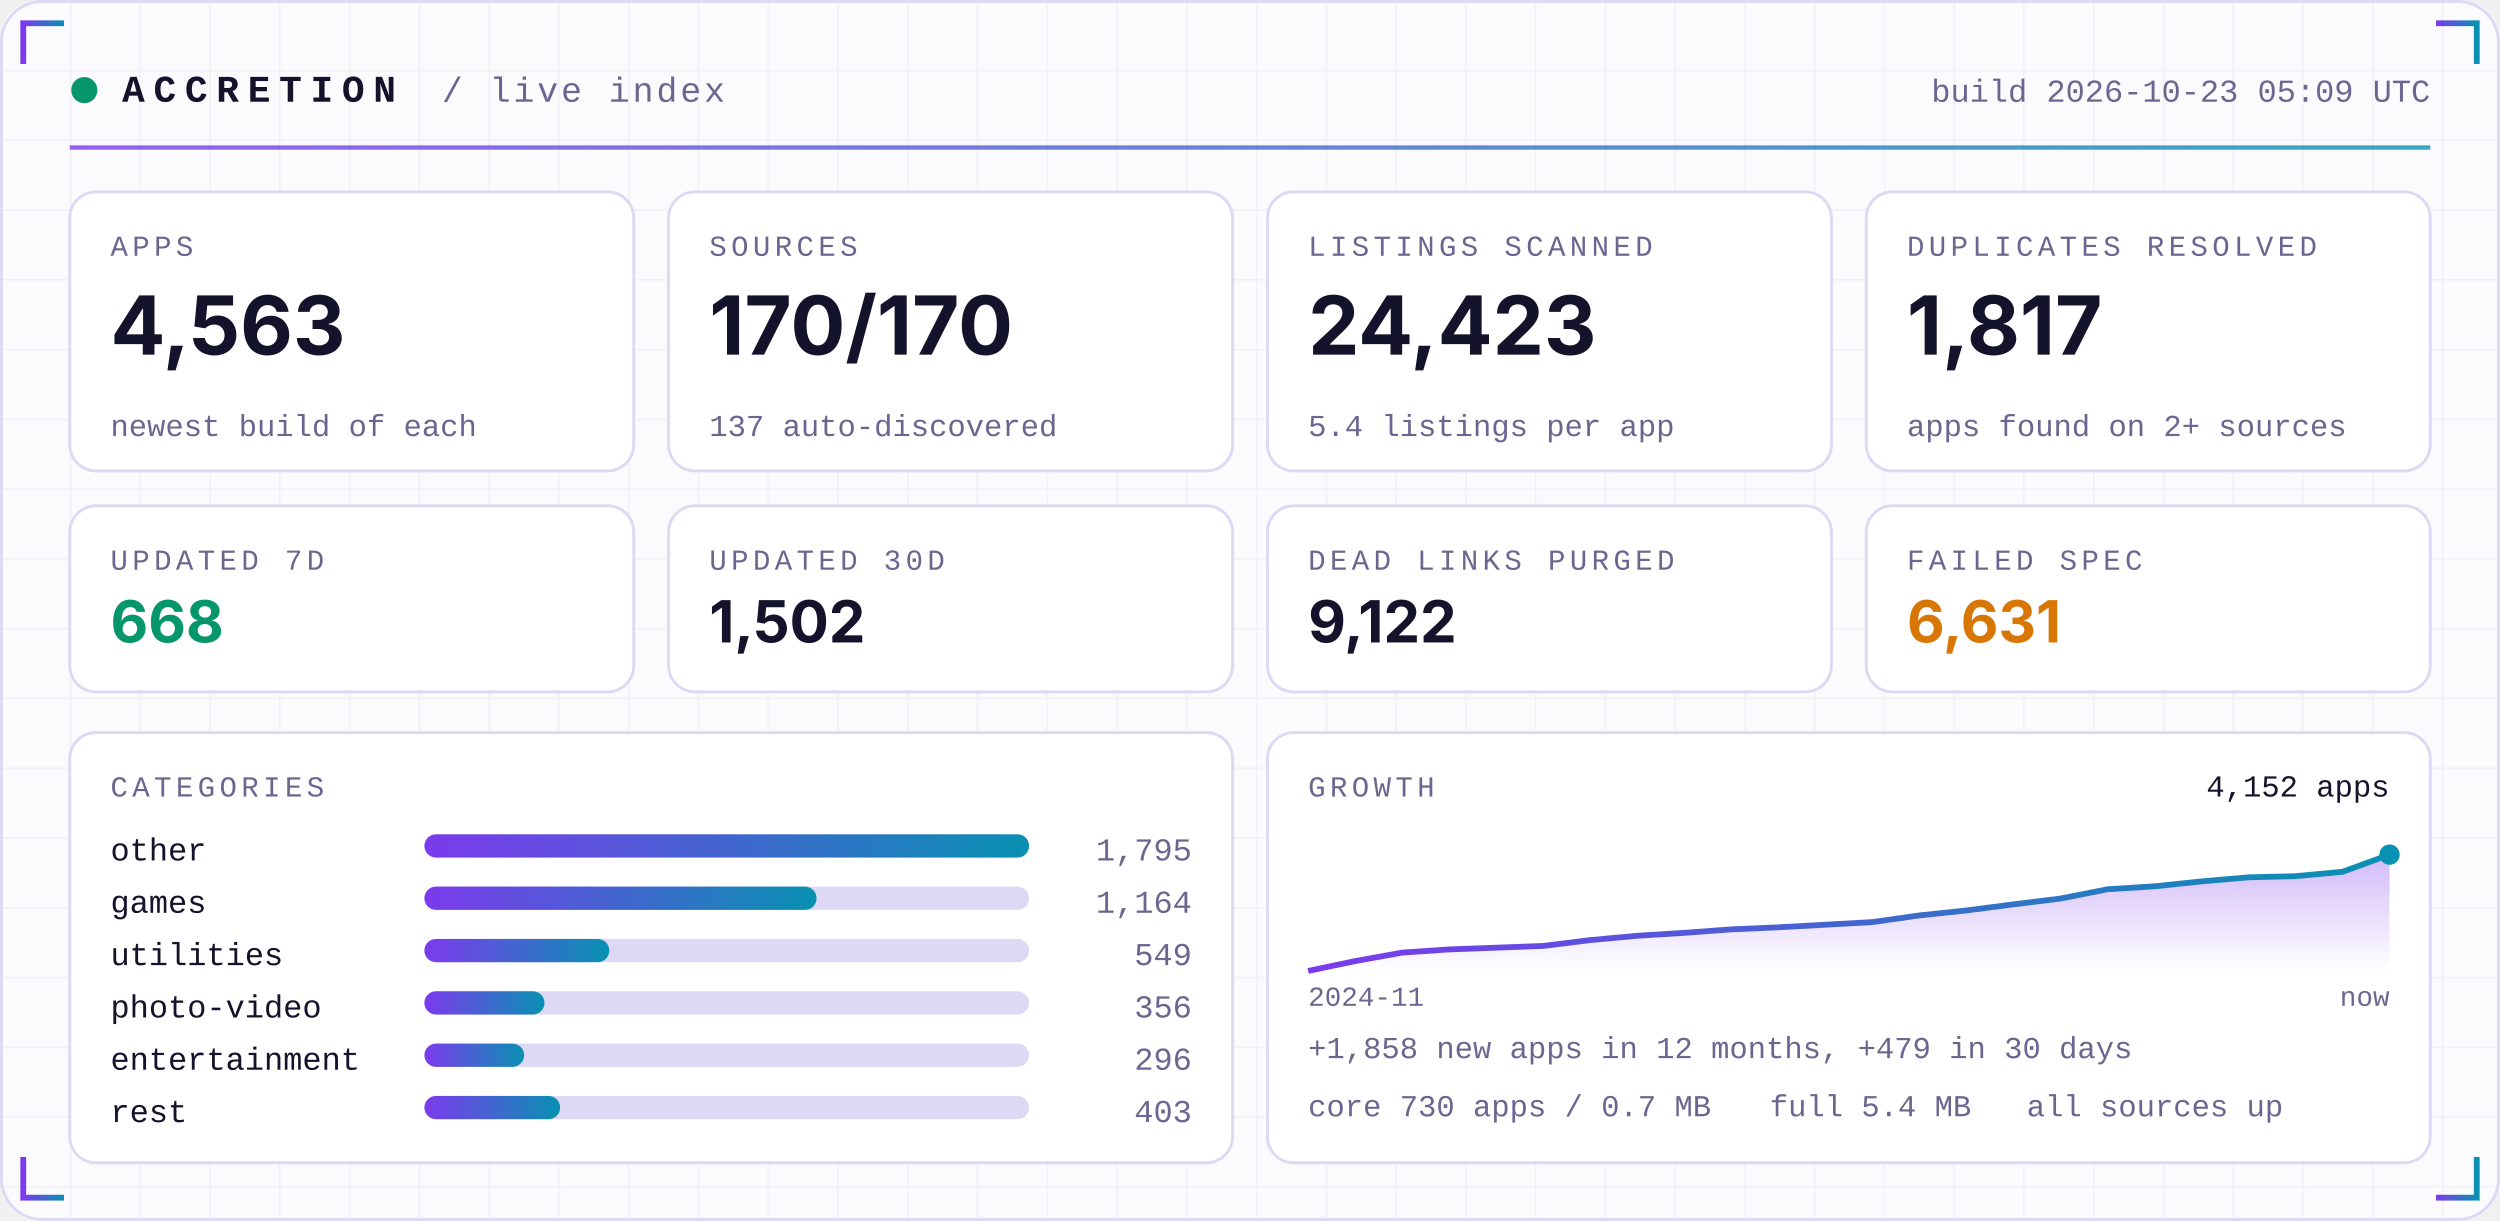
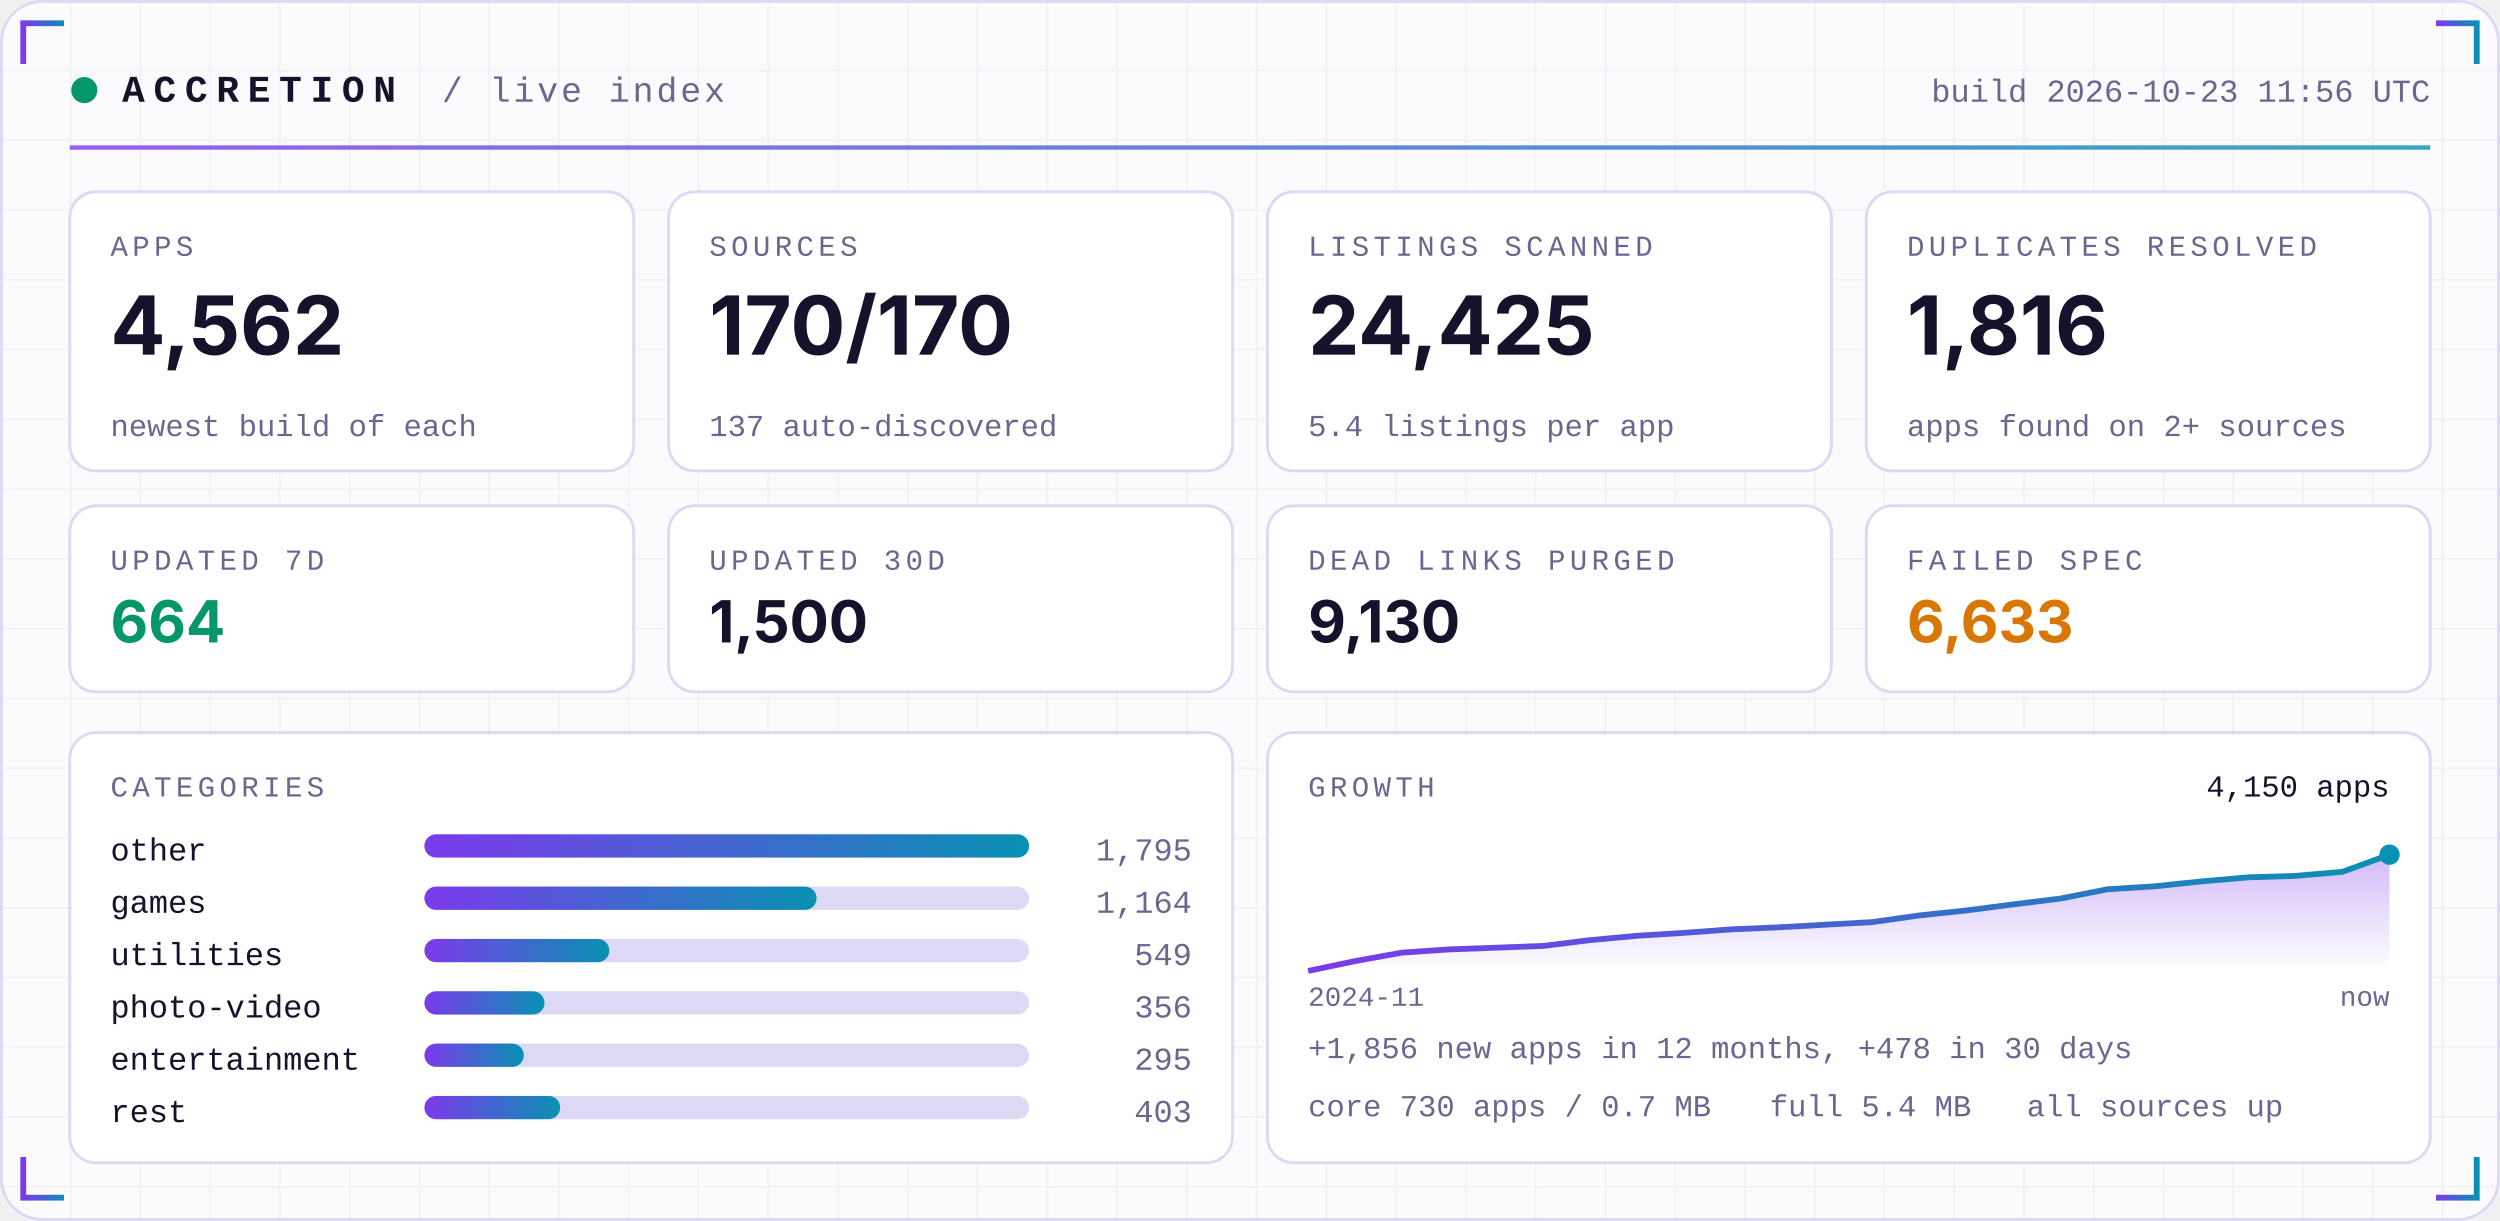
<svg xmlns="http://www.w3.org/2000/svg" width="860" height="420" viewBox="0 0 860 420" role="img">
  <defs>
    <linearGradient id="acc" x1="0" x2="1">
      <stop offset="0" stop-color="#7C3AED" />
      <stop offset="1" stop-color="#0891B2" />
    </linearGradient>
    <linearGradient id="area" x1="0" x2="0" y1="0" y2="1">
      <stop offset="0" stop-color="#7C3AED" stop-opacity="0.35" />
      <stop offset="1" stop-color="#7C3AED" stop-opacity="0" />
    </linearGradient>
    <pattern id="grid" width="24" height="24" patternUnits="userSpaceOnUse">
      <path d="M24 0H0V24" fill="none" stroke="#1E1B4B" stroke-opacity="0.05" />
    </pattern>
  </defs>
  <rect width="860" height="420" rx="14" fill="#FBFBFE" />
  <rect width="860" height="420" rx="14" fill="url(#grid)" />
  <rect x="0.5" y="0.5" width="859" height="419" rx="14" fill="none" stroke="#DDD8F3" />
  <path d="M8 22 V8 H22" stroke="url(#acc)" stroke-width="2" fill="none" />
  <path d="M852 22 V8 H838" stroke="url(#acc)" stroke-width="2" fill="none" />
  <path d="M8 398 V412 H22" stroke="url(#acc)" stroke-width="2" fill="none" />
  <path d="M852 398 V412 H838" stroke="url(#acc)" stroke-width="2" fill="none" />
  <circle cx="29" cy="31" r="4.5" fill="#059669">
    <animate attributeName="opacity" values="1;0.25;1" dur="2.4s" repeatCount="indefinite" />
  </circle>
  <text x="42" y="35" font-family="ui-monospace,SFMono-Regular,Menlo,Consolas,'Liberation Mono',monospace" font-size="13" font-weight="700" fill="#15122B" text-anchor="start" letter-spacing="3">ACCRETION</text>
  <text x="152" y="35" font-family="ui-monospace,SFMono-Regular,Menlo,Consolas,'Liberation Mono',monospace" font-size="12" font-weight="400" fill="#6A6690" text-anchor="start" letter-spacing="1">/ live index</text>
-   <text x="836" y="35" font-family="ui-monospace,SFMono-Regular,Menlo,Consolas,'Liberation Mono',monospace" font-size="11" font-weight="400" fill="#6A6690" text-anchor="end" letter-spacing="0">build 2026-10-23 05:09 UTC</text>
+   <text x="836" y="35" font-family="ui-monospace,SFMono-Regular,Menlo,Consolas,'Liberation Mono',monospace" font-size="11" font-weight="400" fill="#6A6690" text-anchor="end" letter-spacing="0">build 2026-10-23 11:56 UTC</text>
  <rect x="24" y="50" width="812" height="1.5" fill="url(#acc)" opacity="0.8" />
  <rect x="24.0" y="66" width="194.0" height="96" rx="9" fill="#FFFFFF" stroke="#DDD8F3" />
  <text x="38.0" y="88" font-family="ui-monospace,SFMono-Regular,Menlo,Consolas,'Liberation Mono',monospace" font-size="10" font-weight="400" fill="#6A6690" text-anchor="start" letter-spacing="1.5">APPS</text>
-   <text x="38.0" y="122" font-family="-apple-system,BlinkMacSystemFont,'Segoe UI',Inter,Helvetica,Arial,sans-serif" font-size="28" font-weight="700" fill="#15122B" text-anchor="start" letter-spacing="0">4,563</text>
+   <text x="38.0" y="122" font-family="-apple-system,BlinkMacSystemFont,'Segoe UI',Inter,Helvetica,Arial,sans-serif" font-size="28" font-weight="700" fill="#15122B" text-anchor="start" letter-spacing="0">4,562</text>
  <text x="38.0" y="150" font-family="ui-monospace,SFMono-Regular,Menlo,Consolas,'Liberation Mono',monospace" font-size="10.5" font-weight="400" fill="#6A6690" text-anchor="start" letter-spacing="0">newest build of each</text>
  <rect x="230.0" y="66" width="194.0" height="96" rx="9" fill="#FFFFFF" stroke="#DDD8F3" />
  <text x="244.0" y="88" font-family="ui-monospace,SFMono-Regular,Menlo,Consolas,'Liberation Mono',monospace" font-size="10" font-weight="400" fill="#6A6690" text-anchor="start" letter-spacing="1.5">SOURCES</text>
  <text x="244.0" y="122" font-family="-apple-system,BlinkMacSystemFont,'Segoe UI',Inter,Helvetica,Arial,sans-serif" font-size="28" font-weight="700" fill="#15122B" text-anchor="start" letter-spacing="0">170/170</text>
  <text x="244.0" y="150" font-family="ui-monospace,SFMono-Regular,Menlo,Consolas,'Liberation Mono',monospace" font-size="10.5" font-weight="400" fill="#6A6690" text-anchor="start" letter-spacing="0">137 auto-discovered</text>
  <rect x="436.0" y="66" width="194.0" height="96" rx="9" fill="#FFFFFF" stroke="#DDD8F3" />
  <text x="450.0" y="88" font-family="ui-monospace,SFMono-Regular,Menlo,Consolas,'Liberation Mono',monospace" font-size="10" font-weight="400" fill="#6A6690" text-anchor="start" letter-spacing="1.5">LISTINGS SCANNED</text>
-   <text x="450.0" y="122" font-family="-apple-system,BlinkMacSystemFont,'Segoe UI',Inter,Helvetica,Arial,sans-serif" font-size="28" font-weight="700" fill="#15122B" text-anchor="start" letter-spacing="0">24,423</text>
+   <text x="450.0" y="122" font-family="-apple-system,BlinkMacSystemFont,'Segoe UI',Inter,Helvetica,Arial,sans-serif" font-size="28" font-weight="700" fill="#15122B" text-anchor="start" letter-spacing="0">24,425</text>
  <text x="450.0" y="150" font-family="ui-monospace,SFMono-Regular,Menlo,Consolas,'Liberation Mono',monospace" font-size="10.5" font-weight="400" fill="#6A6690" text-anchor="start" letter-spacing="0">5.4 listings per app</text>
  <rect x="642.0" y="66" width="194.0" height="96" rx="9" fill="#FFFFFF" stroke="#DDD8F3" />
  <text x="656.0" y="88" font-family="ui-monospace,SFMono-Regular,Menlo,Consolas,'Liberation Mono',monospace" font-size="10" font-weight="400" fill="#6A6690" text-anchor="start" letter-spacing="1.5">DUPLICATES RESOLVED</text>
-   <text x="656.0" y="122" font-family="-apple-system,BlinkMacSystemFont,'Segoe UI',Inter,Helvetica,Arial,sans-serif" font-size="28" font-weight="700" fill="#15122B" text-anchor="start" letter-spacing="0">1,817</text>
+   <text x="656.0" y="122" font-family="-apple-system,BlinkMacSystemFont,'Segoe UI',Inter,Helvetica,Arial,sans-serif" font-size="28" font-weight="700" fill="#15122B" text-anchor="start" letter-spacing="0">1,816</text>
  <text x="656.0" y="150" font-family="ui-monospace,SFMono-Regular,Menlo,Consolas,'Liberation Mono',monospace" font-size="10.5" font-weight="400" fill="#6A6690" text-anchor="start" letter-spacing="0">apps found on 2+ sources</text>
  <rect x="24.0" y="174" width="194.0" height="64" rx="9" fill="#FFFFFF" stroke="#DDD8F3" />
  <text x="38.0" y="196" font-family="ui-monospace,SFMono-Regular,Menlo,Consolas,'Liberation Mono',monospace" font-size="10" font-weight="400" fill="#6A6690" text-anchor="start" letter-spacing="1.5">UPDATED 7D</text>
-   <text x="38.0" y="221" font-family="-apple-system,BlinkMacSystemFont,'Segoe UI',Inter,Helvetica,Arial,sans-serif" font-size="20" font-weight="700" fill="#059669" text-anchor="start" letter-spacing="0">668</text>
+   <text x="38.0" y="221" font-family="-apple-system,BlinkMacSystemFont,'Segoe UI',Inter,Helvetica,Arial,sans-serif" font-size="20" font-weight="700" fill="#059669" text-anchor="start" letter-spacing="0">664</text>
  <rect x="230.0" y="174" width="194.0" height="64" rx="9" fill="#FFFFFF" stroke="#DDD8F3" />
  <text x="244.0" y="196" font-family="ui-monospace,SFMono-Regular,Menlo,Consolas,'Liberation Mono',monospace" font-size="10" font-weight="400" fill="#6A6690" text-anchor="start" letter-spacing="1.5">UPDATED 30D</text>
-   <text x="244.0" y="221" font-family="-apple-system,BlinkMacSystemFont,'Segoe UI',Inter,Helvetica,Arial,sans-serif" font-size="20" font-weight="700" fill="#15122B" text-anchor="start" letter-spacing="0">1,502</text>
+   <text x="244.0" y="221" font-family="-apple-system,BlinkMacSystemFont,'Segoe UI',Inter,Helvetica,Arial,sans-serif" font-size="20" font-weight="700" fill="#15122B" text-anchor="start" letter-spacing="0">1,500</text>
  <rect x="436.0" y="174" width="194.0" height="64" rx="9" fill="#FFFFFF" stroke="#DDD8F3" />
  <text x="450.0" y="196" font-family="ui-monospace,SFMono-Regular,Menlo,Consolas,'Liberation Mono',monospace" font-size="10" font-weight="400" fill="#6A6690" text-anchor="start" letter-spacing="1.5">DEAD LINKS PURGED</text>
-   <text x="450.0" y="221" font-family="-apple-system,BlinkMacSystemFont,'Segoe UI',Inter,Helvetica,Arial,sans-serif" font-size="20" font-weight="700" fill="#15122B" text-anchor="start" letter-spacing="0">9,122</text>
+   <text x="450.0" y="221" font-family="-apple-system,BlinkMacSystemFont,'Segoe UI',Inter,Helvetica,Arial,sans-serif" font-size="20" font-weight="700" fill="#15122B" text-anchor="start" letter-spacing="0">9,130</text>
  <rect x="642.0" y="174" width="194.0" height="64" rx="9" fill="#FFFFFF" stroke="#DDD8F3" />
  <text x="656.0" y="196" font-family="ui-monospace,SFMono-Regular,Menlo,Consolas,'Liberation Mono',monospace" font-size="10" font-weight="400" fill="#6A6690" text-anchor="start" letter-spacing="1.5">FAILED SPEC</text>
-   <text x="656.0" y="221" font-family="-apple-system,BlinkMacSystemFont,'Segoe UI',Inter,Helvetica,Arial,sans-serif" font-size="20" font-weight="700" fill="#D97706" text-anchor="start" letter-spacing="0">6,631</text>
+   <text x="656.0" y="221" font-family="-apple-system,BlinkMacSystemFont,'Segoe UI',Inter,Helvetica,Arial,sans-serif" font-size="20" font-weight="700" fill="#D97706" text-anchor="start" letter-spacing="0">6,633</text>
  <rect x="24" y="252" width="400.0" height="148" rx="9" fill="#FFFFFF" stroke="#DDD8F3" />
  <rect x="436.0" y="252" width="400.0" height="148" rx="9" fill="#FFFFFF" stroke="#DDD8F3" />
  <text x="38" y="274" font-family="ui-monospace,SFMono-Regular,Menlo,Consolas,'Liberation Mono',monospace" font-size="10" font-weight="400" fill="#6A6690" text-anchor="start" letter-spacing="1.5">CATEGORIES</text>
  <text x="38" y="296" font-family="ui-monospace,SFMono-Regular,Menlo,Consolas,'Liberation Mono',monospace" font-size="11" font-weight="400" fill="#15122B" text-anchor="start" letter-spacing="0">other</text>
  <rect x="146" y="287" width="208.0" height="8" rx="4" fill="#DDD8F3" />
  <rect x="146" y="287" width="208.0" height="8" rx="4" fill="url(#acc)" />
  <text x="410.0" y="296" font-family="ui-monospace,SFMono-Regular,Menlo,Consolas,'Liberation Mono',monospace" font-size="11" font-weight="400" fill="#6A6690" text-anchor="end" letter-spacing="0">1,795</text>
  <text x="38" y="314" font-family="ui-monospace,SFMono-Regular,Menlo,Consolas,'Liberation Mono',monospace" font-size="11" font-weight="400" fill="#15122B" text-anchor="start" letter-spacing="0">games</text>
  <rect x="146" y="305" width="208.0" height="8" rx="4" fill="#DDD8F3" />
  <rect x="146" y="305" width="134.9" height="8" rx="4" fill="url(#acc)" />
  <text x="410.0" y="314" font-family="ui-monospace,SFMono-Regular,Menlo,Consolas,'Liberation Mono',monospace" font-size="11" font-weight="400" fill="#6A6690" text-anchor="end" letter-spacing="0">1,164</text>
  <text x="38" y="332" font-family="ui-monospace,SFMono-Regular,Menlo,Consolas,'Liberation Mono',monospace" font-size="11" font-weight="400" fill="#15122B" text-anchor="start" letter-spacing="0">utilities</text>
  <rect x="146" y="323" width="208.0" height="8" rx="4" fill="#DDD8F3" />
  <rect x="146" y="323" width="63.6" height="8" rx="4" fill="url(#acc)" />
  <text x="410.0" y="332" font-family="ui-monospace,SFMono-Regular,Menlo,Consolas,'Liberation Mono',monospace" font-size="11" font-weight="400" fill="#6A6690" text-anchor="end" letter-spacing="0">549</text>
  <text x="38" y="350" font-family="ui-monospace,SFMono-Regular,Menlo,Consolas,'Liberation Mono',monospace" font-size="11" font-weight="400" fill="#15122B" text-anchor="start" letter-spacing="0">photo-video</text>
  <rect x="146" y="341" width="208.0" height="8" rx="4" fill="#DDD8F3" />
  <rect x="146" y="341" width="41.3" height="8" rx="4" fill="url(#acc)" />
  <text x="410.0" y="350" font-family="ui-monospace,SFMono-Regular,Menlo,Consolas,'Liberation Mono',monospace" font-size="11" font-weight="400" fill="#6A6690" text-anchor="end" letter-spacing="0">356</text>
  <text x="38" y="368" font-family="ui-monospace,SFMono-Regular,Menlo,Consolas,'Liberation Mono',monospace" font-size="11" font-weight="400" fill="#15122B" text-anchor="start" letter-spacing="0">entertainment</text>
  <rect x="146" y="359" width="208.0" height="8" rx="4" fill="#DDD8F3" />
-   <rect x="146" y="359" width="34.3" height="8" rx="4" fill="url(#acc)" />
-   <text x="410.0" y="368" font-family="ui-monospace,SFMono-Regular,Menlo,Consolas,'Liberation Mono',monospace" font-size="11" font-weight="400" fill="#6A6690" text-anchor="end" letter-spacing="0">296</text>
+   <rect x="146" y="359" width="34.2" height="8" rx="4" fill="url(#acc)" />
+   <text x="410.0" y="368" font-family="ui-monospace,SFMono-Regular,Menlo,Consolas,'Liberation Mono',monospace" font-size="11" font-weight="400" fill="#6A6690" text-anchor="end" letter-spacing="0">295</text>
  <text x="38" y="386" font-family="ui-monospace,SFMono-Regular,Menlo,Consolas,'Liberation Mono',monospace" font-size="11" font-weight="400" fill="#15122B" text-anchor="start" letter-spacing="0">rest</text>
  <rect x="146" y="377" width="208.0" height="8" rx="4" fill="#DDD8F3" />
  <rect x="146" y="377" width="46.7" height="8" rx="4" fill="url(#acc)" />
  <text x="410.0" y="386" font-family="ui-monospace,SFMono-Regular,Menlo,Consolas,'Liberation Mono',monospace" font-size="11" font-weight="400" fill="#6A6690" text-anchor="end" letter-spacing="0">403</text>
  <text x="450.0" y="274" font-family="ui-monospace,SFMono-Regular,Menlo,Consolas,'Liberation Mono',monospace" font-size="10" font-weight="400" fill="#6A6690" text-anchor="start" letter-spacing="1.5">GROWTH</text>
-   <polygon points="450.0,334 450.0,334.0 466.2,330.6 482.3,327.7 498.5,326.6 514.7,326.0 530.9,325.4 547.0,323.4 563.2,321.9 579.4,320.9 595.6,319.7 611.7,319.0 627.9,318.1 644.1,317.2 660.3,314.9 676.4,313.2 692.6,311.1 708.8,309.1 725.0,305.9 741.1,304.9 757.3,303.2 773.5,301.8 789.7,301.4 805.8,299.9 822.0,294.0 822.0,334" fill="url(#area)" />
-   <polyline points="450.0,334.0 466.2,330.6 482.3,327.7 498.5,326.6 514.7,326.0 530.9,325.4 547.0,323.4 563.2,321.9 579.4,320.9 595.6,319.7 611.7,319.0 627.9,318.1 644.1,317.2 660.3,314.9 676.4,313.2 692.6,311.1 708.8,309.1 725.0,305.9 741.1,304.9 757.3,303.2 773.5,301.8 789.7,301.4 805.8,299.9 822.0,294.0" fill="none" stroke="url(#acc)" stroke-width="2" stroke-linejoin="round" />
+   <polygon points="450.0,334 450.0,334.0 466.2,330.6 482.3,327.7 498.5,326.6 514.7,326.0 530.9,325.4 547.0,323.4 563.2,321.9 579.4,320.9 595.6,319.7 611.7,319.0 627.9,318.1 644.1,317.2 660.3,314.9 676.4,313.2 692.6,311.1 708.8,309.1 725.0,305.9 741.1,304.9 757.3,303.2 773.5,301.8 789.7,301.3 805.8,299.9 822.0,294.0 822.0,334" fill="url(#area)" />
+   <polyline points="450.0,334.0 466.2,330.6 482.3,327.7 498.5,326.6 514.7,326.0 530.9,325.4 547.0,323.4 563.2,321.9 579.4,320.9 595.6,319.7 611.7,319.0 627.9,318.1 644.1,317.2 660.3,314.9 676.4,313.2 692.6,311.1 708.8,309.1 725.0,305.9 741.1,304.9 757.3,303.2 773.5,301.8 789.7,301.3 805.8,299.9 822.0,294.0" fill="none" stroke="url(#acc)" stroke-width="2" stroke-linejoin="round" />
  <circle cx="822.0" cy="294.0" r="3.5" fill="#0891B2" />
-   <text x="822.0" y="274" font-family="ui-monospace,SFMono-Regular,Menlo,Consolas,'Liberation Mono',monospace" font-size="10.5" font-weight="400" fill="#15122B" text-anchor="end" letter-spacing="0">4,152 apps</text>
+   <text x="822.0" y="274" font-family="ui-monospace,SFMono-Regular,Menlo,Consolas,'Liberation Mono',monospace" font-size="10.5" font-weight="400" fill="#15122B" text-anchor="end" letter-spacing="0">4,150 apps</text>
  <text x="450.0" y="346" font-family="ui-monospace,SFMono-Regular,Menlo,Consolas,'Liberation Mono',monospace" font-size="9.5" font-weight="400" fill="#6A6690" text-anchor="start" letter-spacing="0">2024-11</text>
  <text x="822.0" y="346" font-family="ui-monospace,SFMono-Regular,Menlo,Consolas,'Liberation Mono',monospace" font-size="9.5" font-weight="400" fill="#6A6690" text-anchor="end" letter-spacing="0">now</text>
-   <text x="450.0" y="364" font-family="ui-monospace,SFMono-Regular,Menlo,Consolas,'Liberation Mono',monospace" font-size="10.5" font-weight="400" fill="#6A6690" text-anchor="start" letter-spacing="0">+1,858 new apps in 12 months, +479 in 30 days</text>
+   <text x="450.0" y="364" font-family="ui-monospace,SFMono-Regular,Menlo,Consolas,'Liberation Mono',monospace" font-size="10.5" font-weight="400" fill="#6A6690" text-anchor="start" letter-spacing="0">+1,856 new apps in 12 months, +478 in 30 days</text>
  <text x="450.0" y="384" font-family="ui-monospace,SFMono-Regular,Menlo,Consolas,'Liberation Mono',monospace" font-size="10.5" font-weight="400" fill="#6A6690" text-anchor="start" letter-spacing="0">core 730 apps / 0.7 MB</text>
  <text x="608.8" y="384" font-family="ui-monospace,SFMono-Regular,Menlo,Consolas,'Liberation Mono',monospace" font-size="10.5" font-weight="400" fill="#6A6690" text-anchor="start" letter-spacing="0">full 5.4 MB</text>
  <text x="697.2" y="384" font-family="ui-monospace,SFMono-Regular,Menlo,Consolas,'Liberation Mono',monospace" font-size="10.5" font-weight="400" fill="#6A6690" text-anchor="start" letter-spacing="0">all sources up</text>
</svg>
